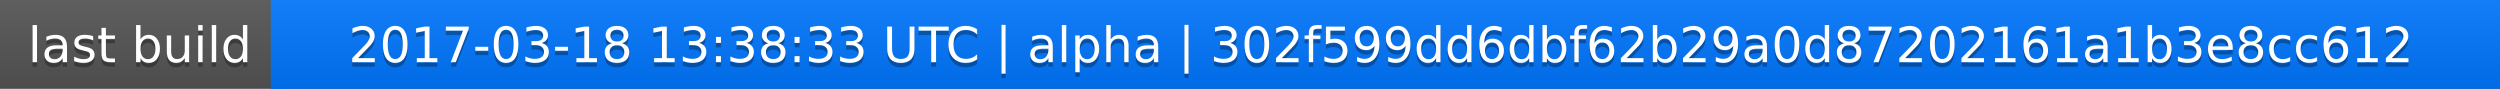
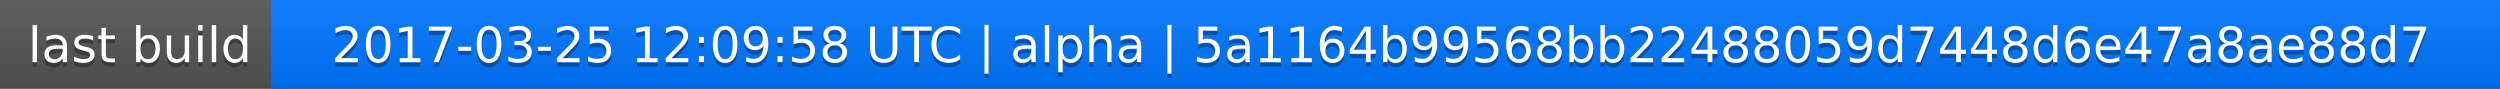
<svg xmlns="http://www.w3.org/2000/svg" width="563" height="20">
  <linearGradient id="a" x2="0" y2="100%">
    <stop offset="0" stop-color="#bbb" stop-opacity=".1" />
    <stop offset="1" stop-opacity=".1" />
  </linearGradient>
  <rect rx="0" width="563" height="20" fill="#555" />
  <rect rx="0" x="61" width="502" height="20" fill="#07f" />
  <path fill="#07f" d="M61 0h4v20h-4z" />
  <rect rx="0" width="563" height="20" fill="url(#a)" />
  <g fill="#fff" text-anchor="middle" font-family="DejaVu Sans,Verdana,Geneva,sans-serif" font-size="11">
    <text x="31.5" y="15" fill="#010101" fill-opacity=".3">last build</text>
    <text x="31.5" y="14">last build</text>
-     <text x="311" y="15" fill="#010101" fill-opacity=".3">2017-03-18 13:38:33 UTC | alpha | 302f599dd6dbf62b29a0d87202161a1b3e8cc612</text>
-     <text x="311" y="14">2017-03-18 13:38:33 UTC | alpha | 302f599dd6dbf62b29a0d87202161a1b3e8cc612</text>
+     <text x="311" y="15" fill="#010101" fill-opacity=".3">2017-03-25 12:09:58 UTC | alpha | 5a1164b99568bb22488059d7448d6e47a8ae88d7</text>
+     <text x="311" y="14">2017-03-25 12:09:58 UTC | alpha | 5a1164b99568bb22488059d7448d6e47a8ae88d7</text>
  </g>
</svg>
